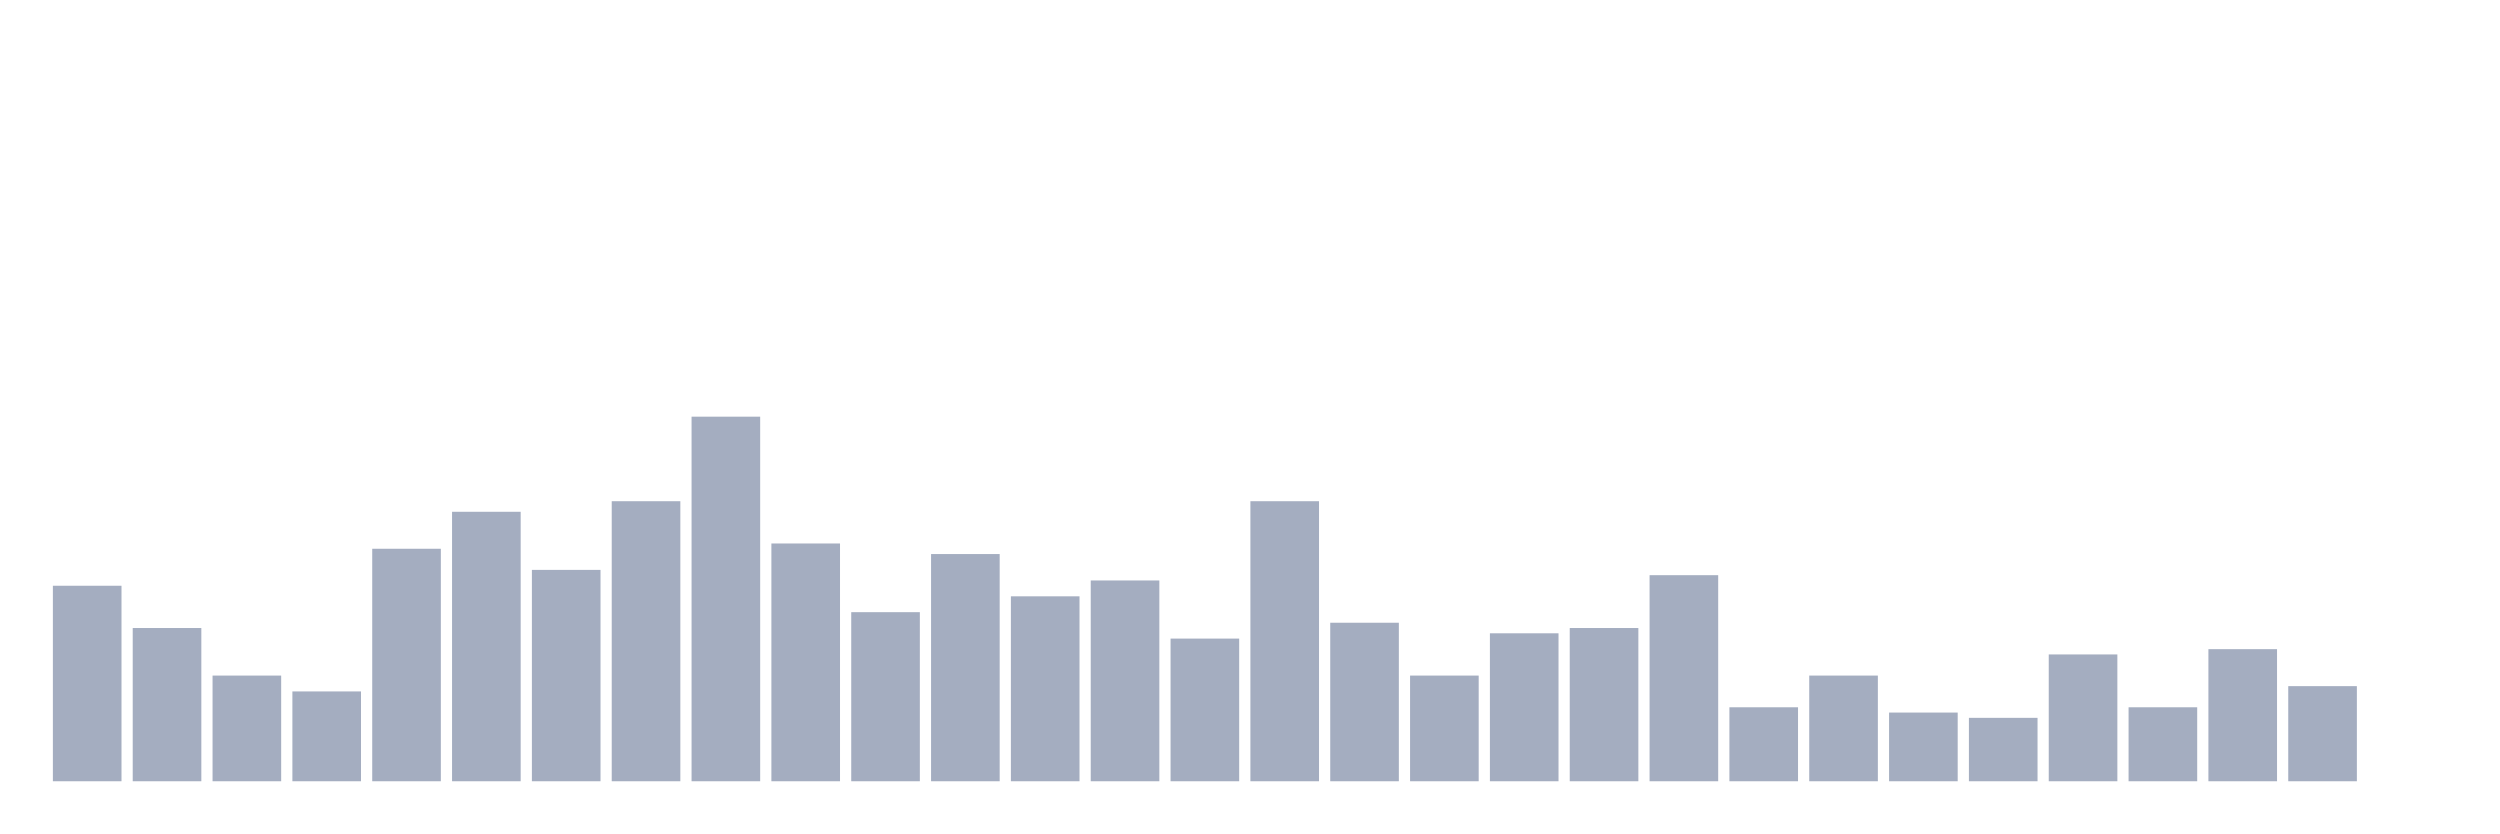
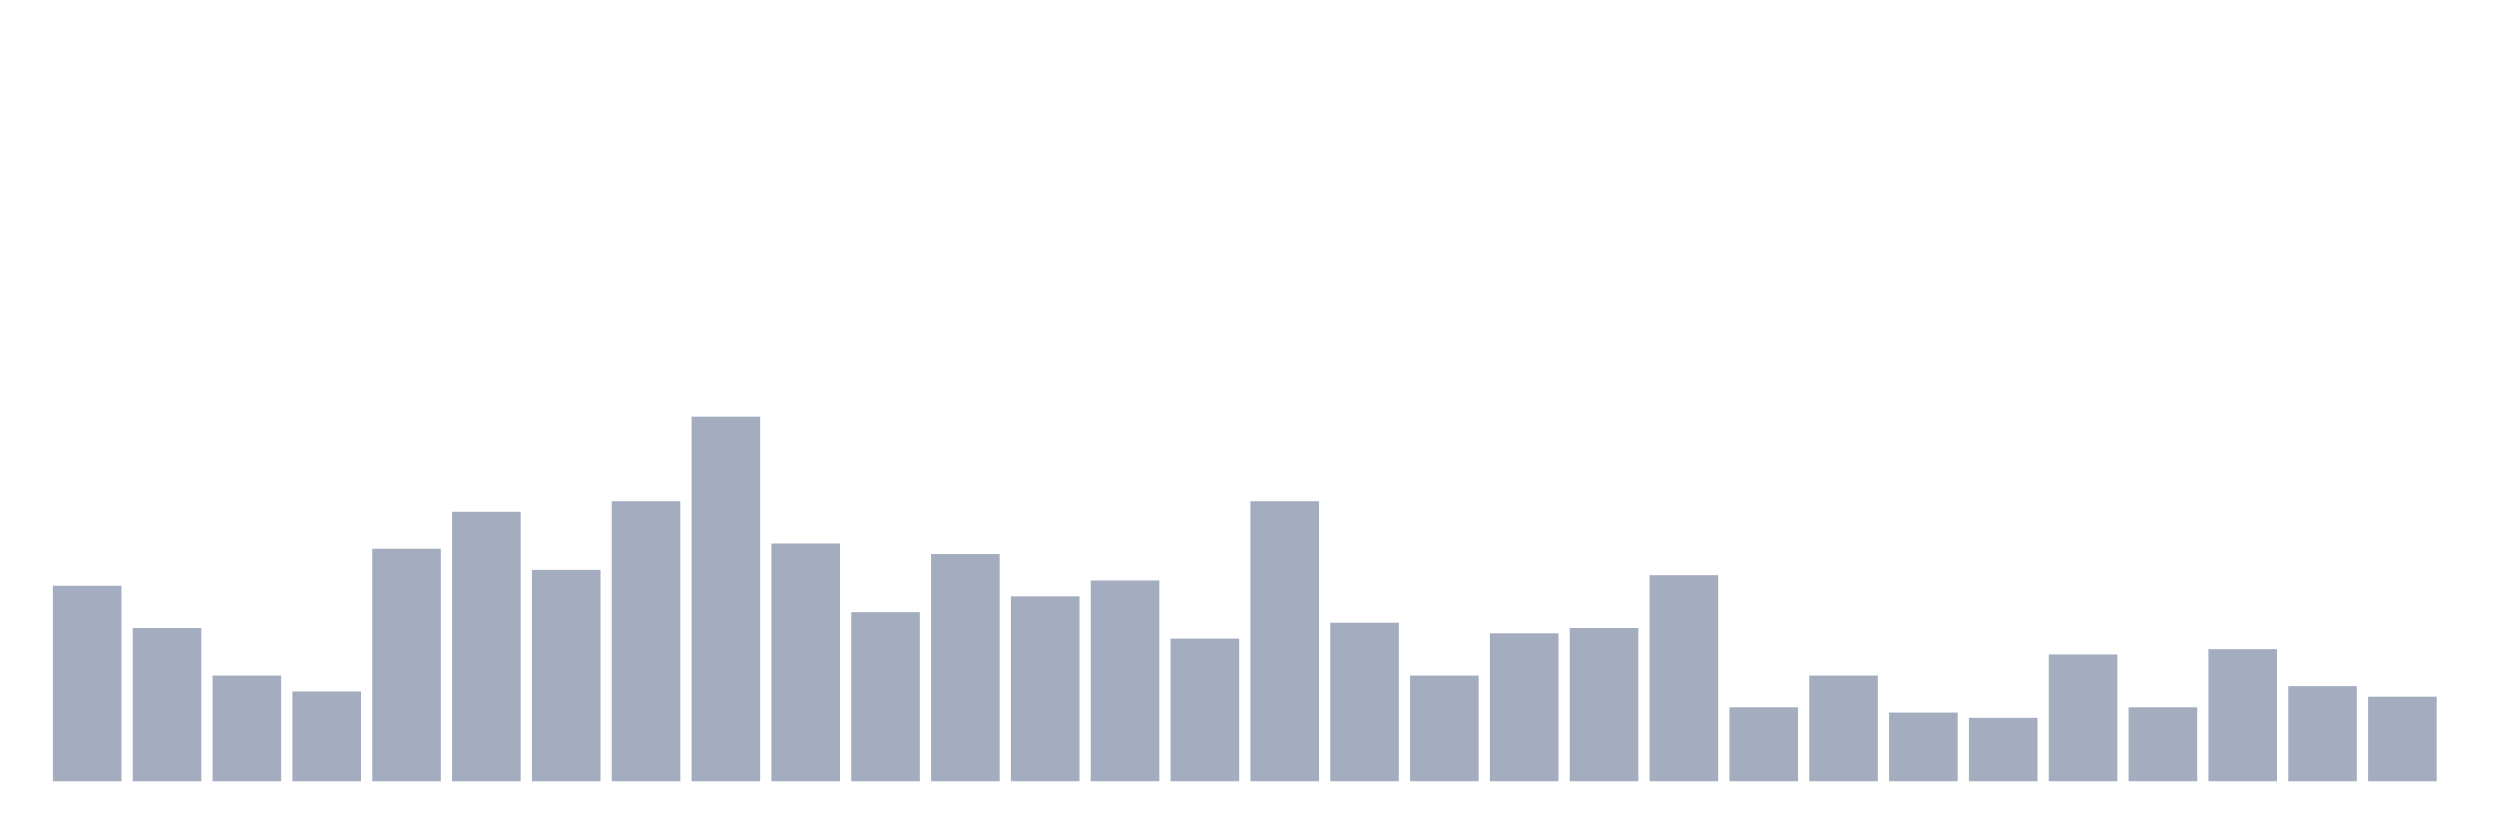
<svg xmlns="http://www.w3.org/2000/svg" viewBox="0 0 480 160">
  <g transform="translate(10,10)">
    <rect class="bar" x="0.153" width="13.175" y="102.464" height="37.536" fill="rgb(164,173,192)" />
    <rect class="bar" x="15.482" width="13.175" y="110.58" height="29.42" fill="rgb(164,173,192)" />
    <rect class="bar" x="30.81" width="13.175" y="119.71" height="20.29" fill="rgb(164,173,192)" />
    <rect class="bar" x="46.138" width="13.175" y="122.754" height="17.246" fill="rgb(164,173,192)" />
    <rect class="bar" x="61.466" width="13.175" y="95.362" height="44.638" fill="rgb(164,173,192)" />
    <rect class="bar" x="76.794" width="13.175" y="88.261" height="51.739" fill="rgb(164,173,192)" />
    <rect class="bar" x="92.123" width="13.175" y="99.42" height="40.58" fill="rgb(164,173,192)" />
    <rect class="bar" x="107.451" width="13.175" y="86.232" height="53.768" fill="rgb(164,173,192)" />
    <rect class="bar" x="122.779" width="13.175" y="70" height="70" fill="rgb(164,173,192)" />
    <rect class="bar" x="138.107" width="13.175" y="94.348" height="45.652" fill="rgb(164,173,192)" />
    <rect class="bar" x="153.436" width="13.175" y="107.536" height="32.464" fill="rgb(164,173,192)" />
    <rect class="bar" x="168.764" width="13.175" y="96.377" height="43.623" fill="rgb(164,173,192)" />
    <rect class="bar" x="184.092" width="13.175" y="104.493" height="35.507" fill="rgb(164,173,192)" />
    <rect class="bar" x="199.42" width="13.175" y="101.449" height="38.551" fill="rgb(164,173,192)" />
    <rect class="bar" x="214.748" width="13.175" y="112.609" height="27.391" fill="rgb(164,173,192)" />
    <rect class="bar" x="230.077" width="13.175" y="86.232" height="53.768" fill="rgb(164,173,192)" />
    <rect class="bar" x="245.405" width="13.175" y="109.565" height="30.435" fill="rgb(164,173,192)" />
    <rect class="bar" x="260.733" width="13.175" y="119.71" height="20.29" fill="rgb(164,173,192)" />
    <rect class="bar" x="276.061" width="13.175" y="111.594" height="28.406" fill="rgb(164,173,192)" />
    <rect class="bar" x="291.39" width="13.175" y="110.58" height="29.42" fill="rgb(164,173,192)" />
    <rect class="bar" x="306.718" width="13.175" y="100.435" height="39.565" fill="rgb(164,173,192)" />
    <rect class="bar" x="322.046" width="13.175" y="125.797" height="14.203" fill="rgb(164,173,192)" />
    <rect class="bar" x="337.374" width="13.175" y="119.71" height="20.29" fill="rgb(164,173,192)" />
    <rect class="bar" x="352.702" width="13.175" y="126.812" height="13.188" fill="rgb(164,173,192)" />
    <rect class="bar" x="368.031" width="13.175" y="127.826" height="12.174" fill="rgb(164,173,192)" />
    <rect class="bar" x="383.359" width="13.175" y="115.652" height="24.348" fill="rgb(164,173,192)" />
    <rect class="bar" x="398.687" width="13.175" y="125.797" height="14.203" fill="rgb(164,173,192)" />
    <rect class="bar" x="414.015" width="13.175" y="114.638" height="25.362" fill="rgb(164,173,192)" />
    <rect class="bar" x="429.344" width="13.175" y="121.739" height="18.261" fill="rgb(164,173,192)" />
-     <rect class="bar" x="444.672" width="13.175" y="140" height="0" fill="rgb(164,173,192)" />
+     <rect class="bar" x="444.672" width="13.175" y="123.768" height="16.232" fill="rgb(164,173,192)" />
  </g>
</svg>
